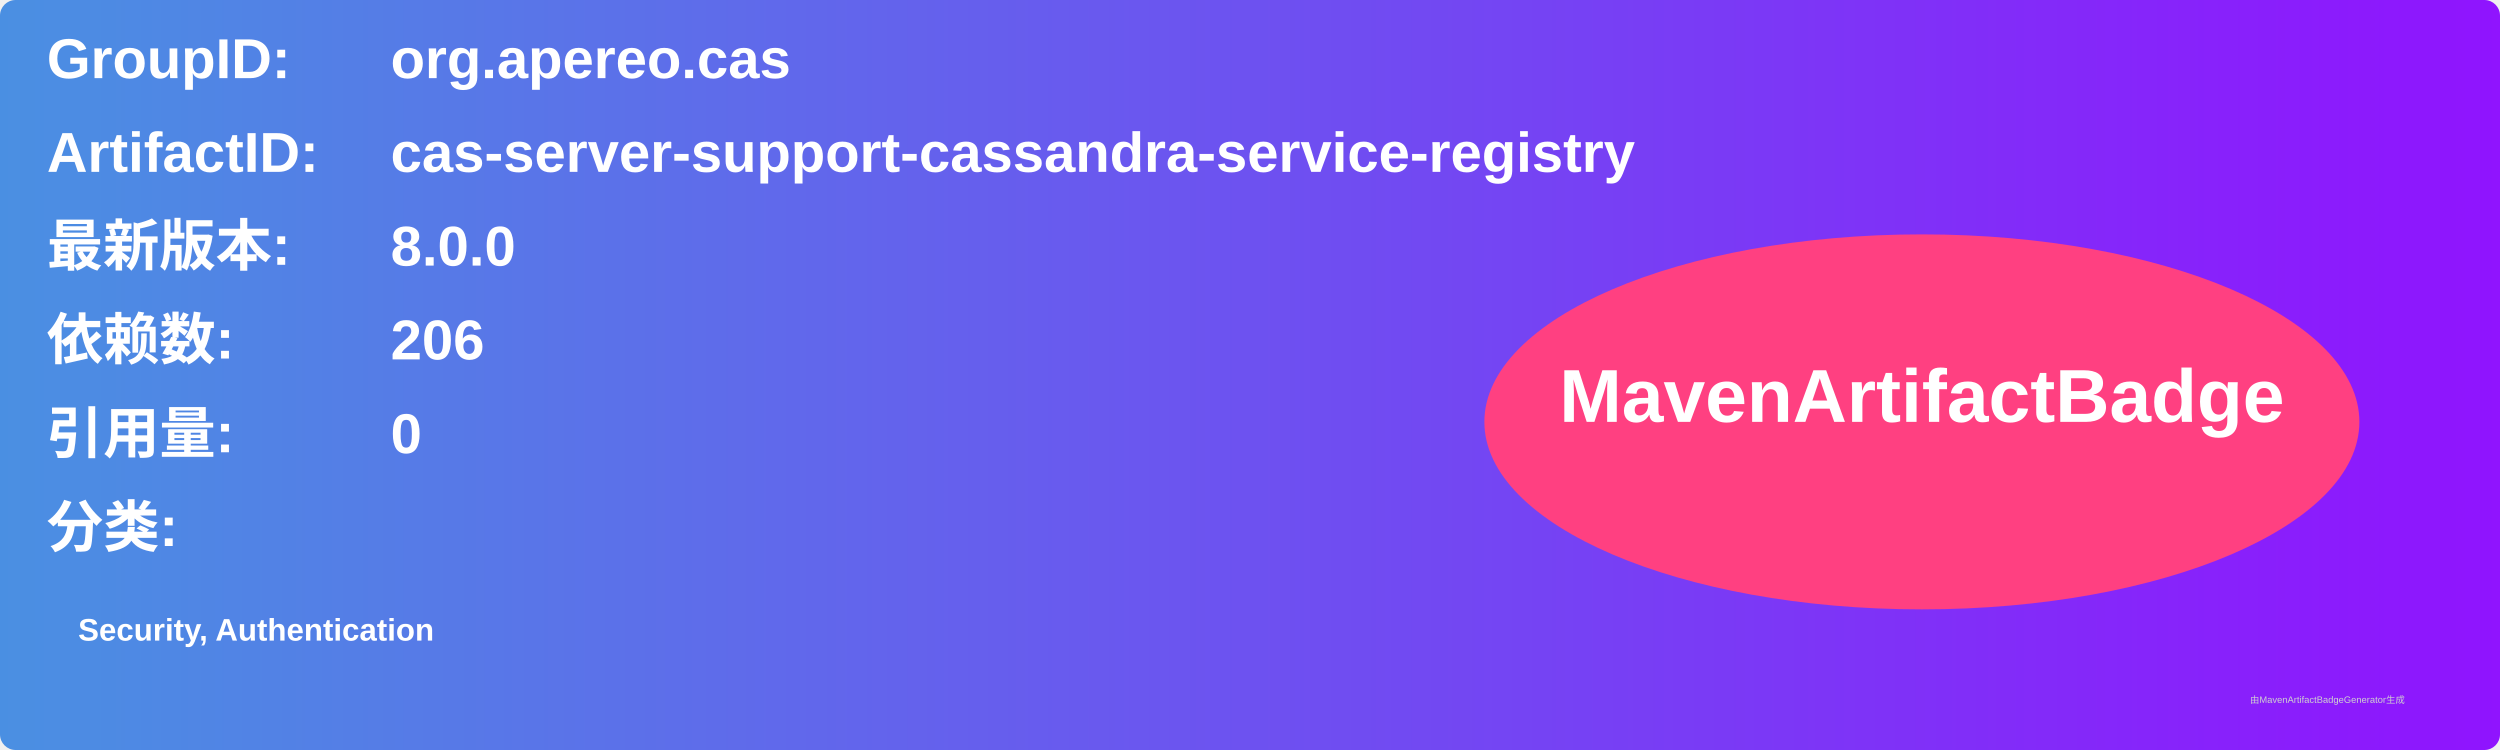
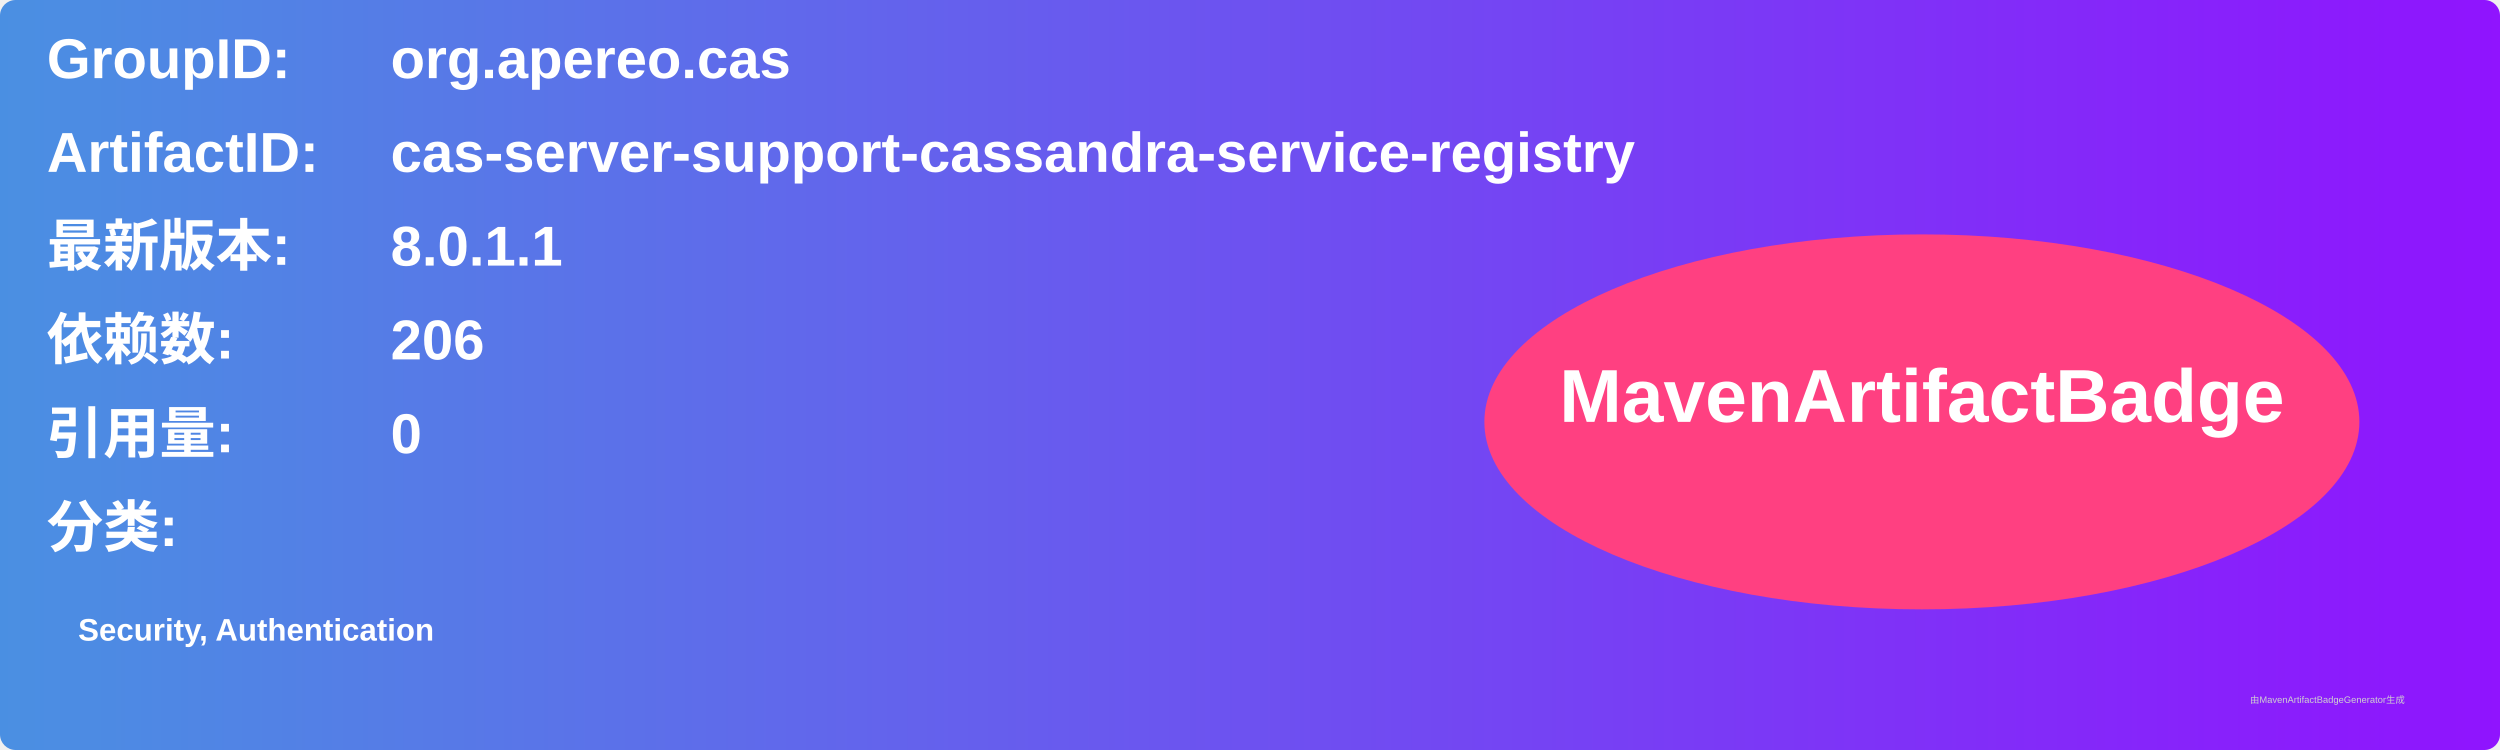
<svg xmlns="http://www.w3.org/2000/svg" width="800" height="240" viewBox="0 0 800 240">
  <linearGradient id="grad" x1="0%" y1="0%" x2="100%" y2="0%">
    <stop offset="0%" stop-color="#4a90e2" />
    <stop offset="100%" stop-color="#9013fe" />
  </linearGradient>
  <rect width="100%" height="100%" rx="5" ry="5" fill="url(#grad)" />
  <g transform="translate(15, 15)">
    <text x="0" y="10" font-family="Arial" font-size="18" fill="white" font-weight="bold" width="260">GroupID:</text>
    <text x="110" y="10" font-family="Arial" font-size="18" fill="white" font-weight="bold" width="460">org.apereo.cas</text>
    <text x="0" y="40" font-family="Arial" font-size="18" fill="white" font-weight="bold" width="260">ArtifactID:</text>
    <text x="110" y="40" font-family="Arial" font-size="18" fill="white" font-weight="bold" width="460">cas-server-support-cassandra-service-registry</text>
    <text x="0" y="70" font-family="Arial" font-size="18" fill="white" font-weight="bold">最新版本:</text>
    <text x="110" y="70" font-family="Arial" font-size="18" fill="white" font-weight="bold">
-       <tspan font-weight="bold">8.0.0</tspan>
+       <tspan font-weight="bold">8.0.1.1</tspan>
    </text>
    <text x="0" y="100" font-family="Arial" font-size="18" fill="white" font-weight="bold">依赖数: </text>
    <text x="110" y="100" font-family="Arial" font-size="18" fill="white">
      <tspan font-weight="bold">206</tspan>
    </text>
    <text x="0" y="130" font-family="Arial" font-size="18" fill="white" font-weight="bold">引用量: </text>
    <text x="110" y="130" font-family="Arial" font-size="18" fill="white">
      <tspan font-weight="bold">0</tspan>
    </text>
    <text x="0" y="160" font-family="Arial" font-size="18" fill="white" font-weight="bold">分类:</text>
    <text x="10" y="190" font-family="Arial" font-size="10" fill="white">
      <tspan font-weight="bold">Security, Authentication</tspan>
    </text>
    <ellipse cx="600" cy="120" rx="140" ry="60" fill="#ff4081" />
    <text x="600" y="120" text-anchor="middle" font-family="Arial" font-size="24" fill="white" font-weight="bold">MavenArtifactBadge</text>
  </g>
  <text x="720" y="225" font-family="Arial" font-size="3" fill="#d0d0d0">由MavenArtifactBadgeGenerator生成</text>
</svg>
